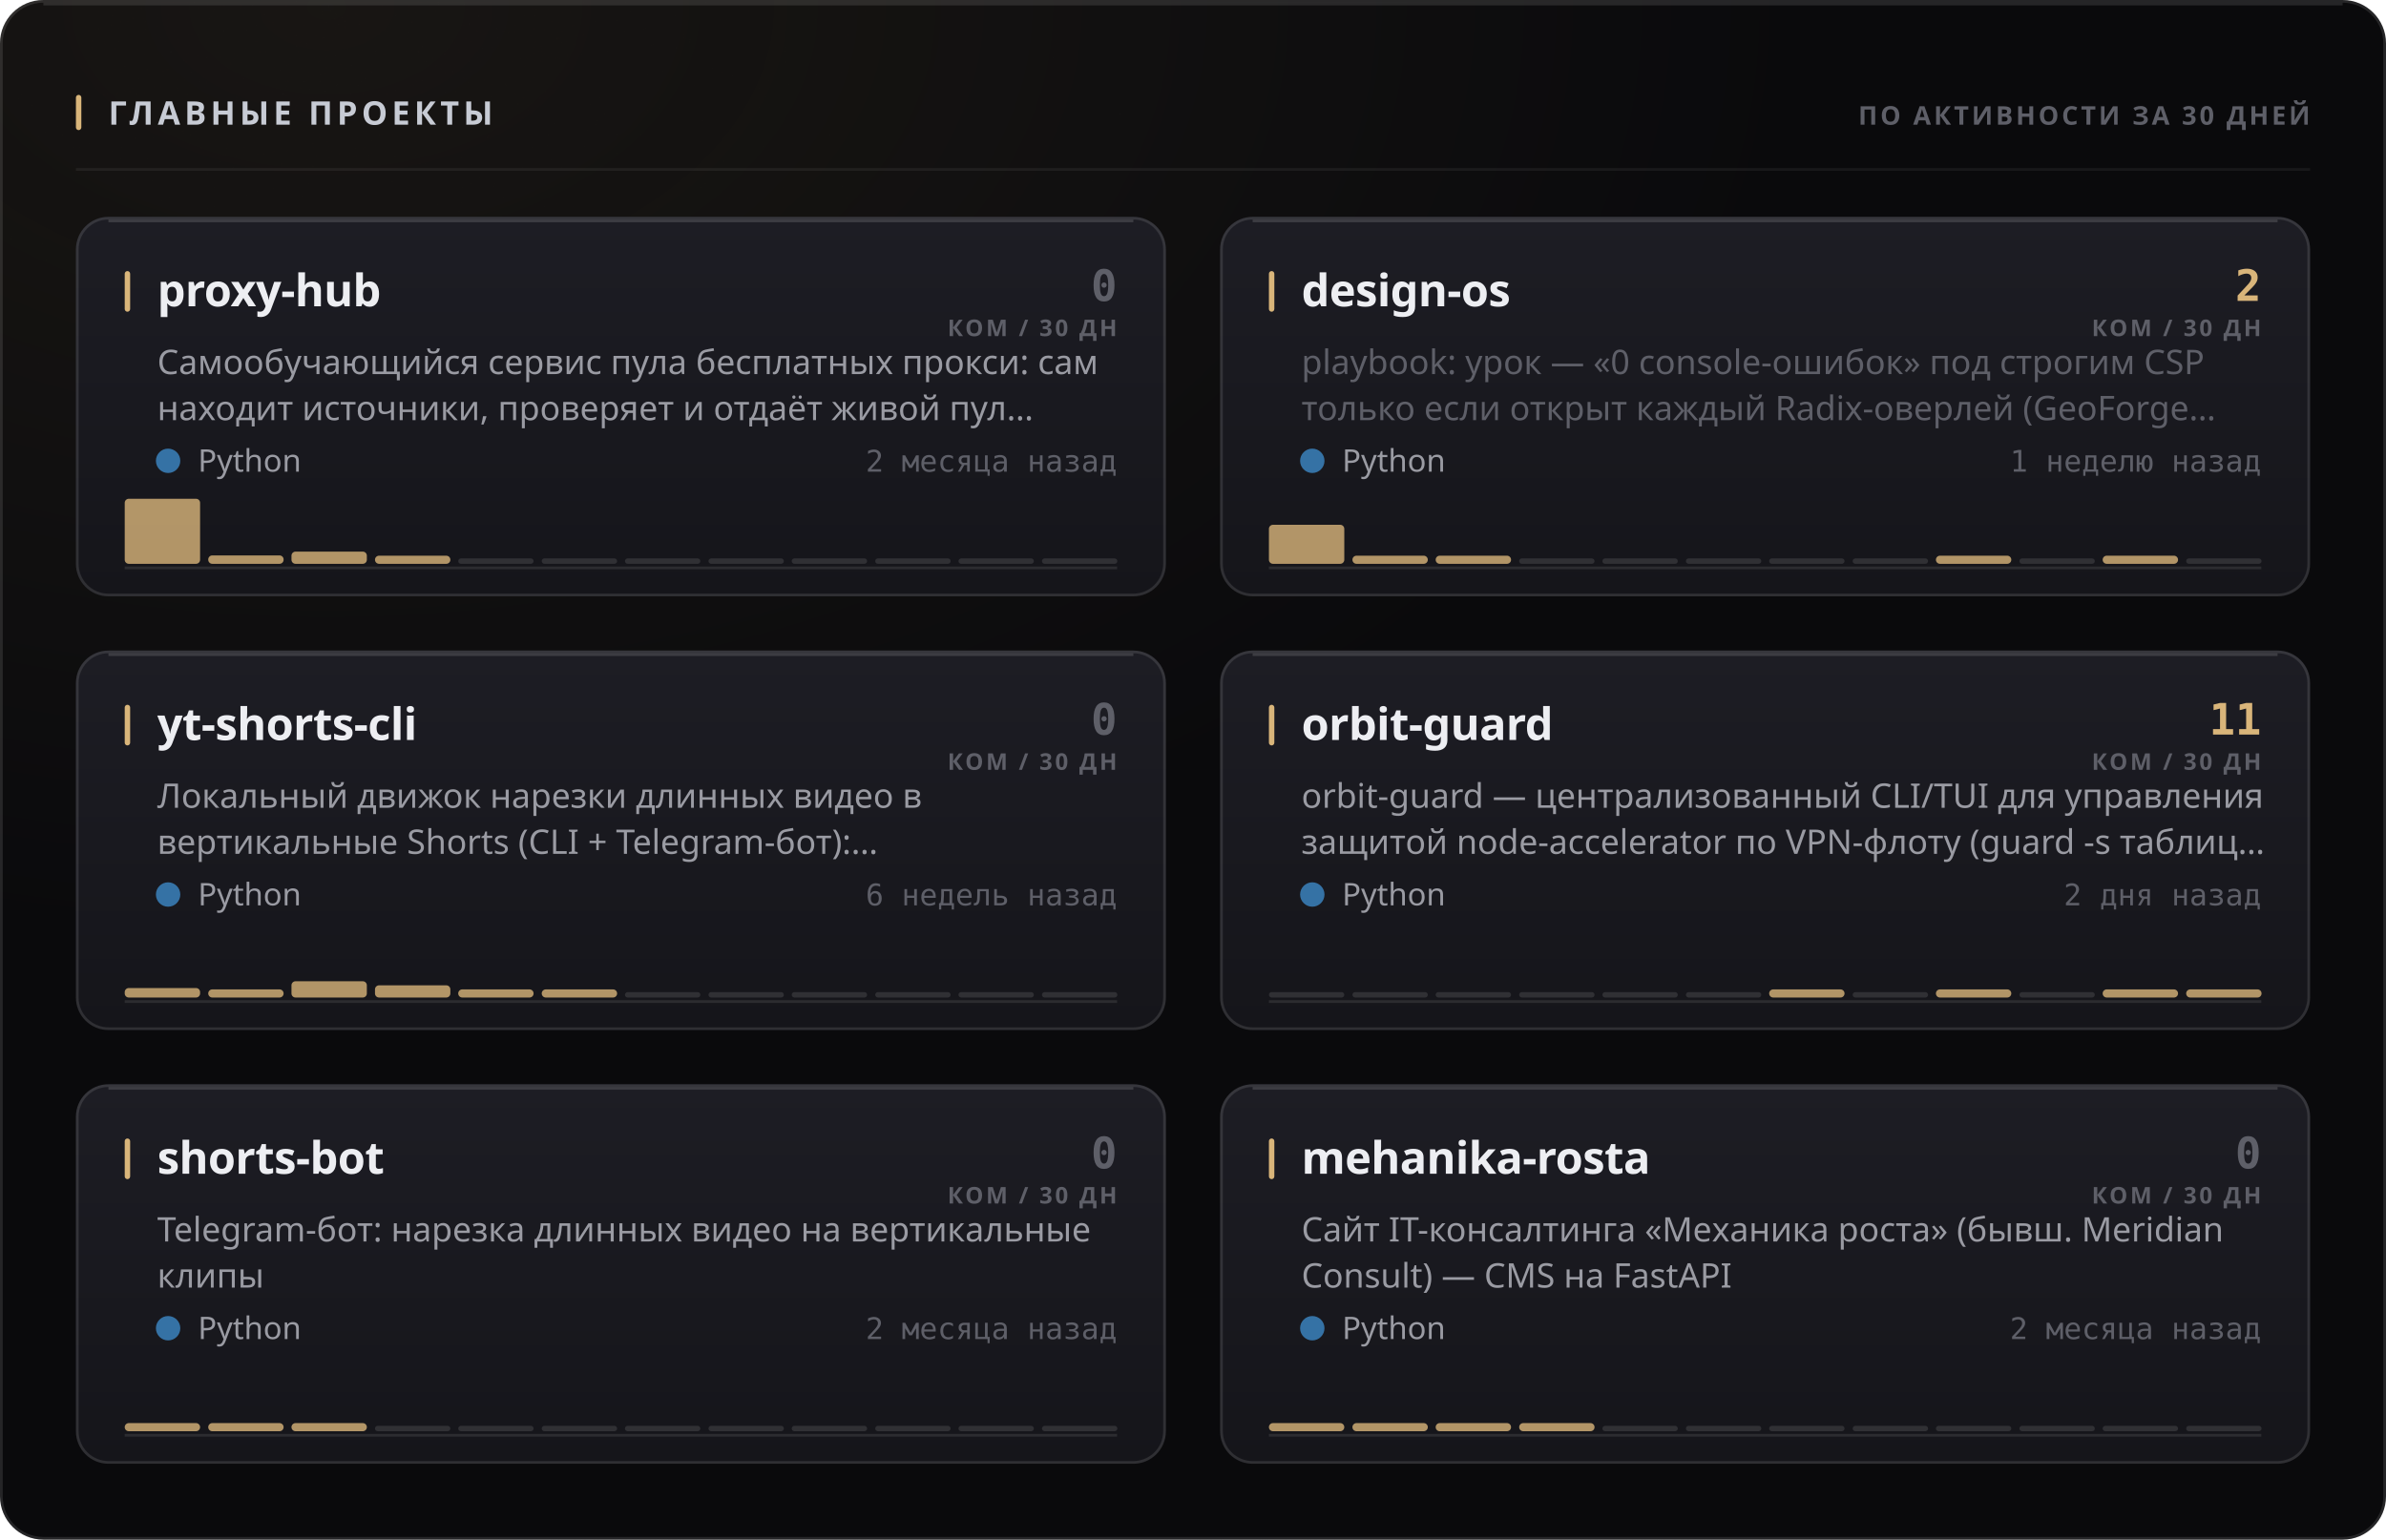
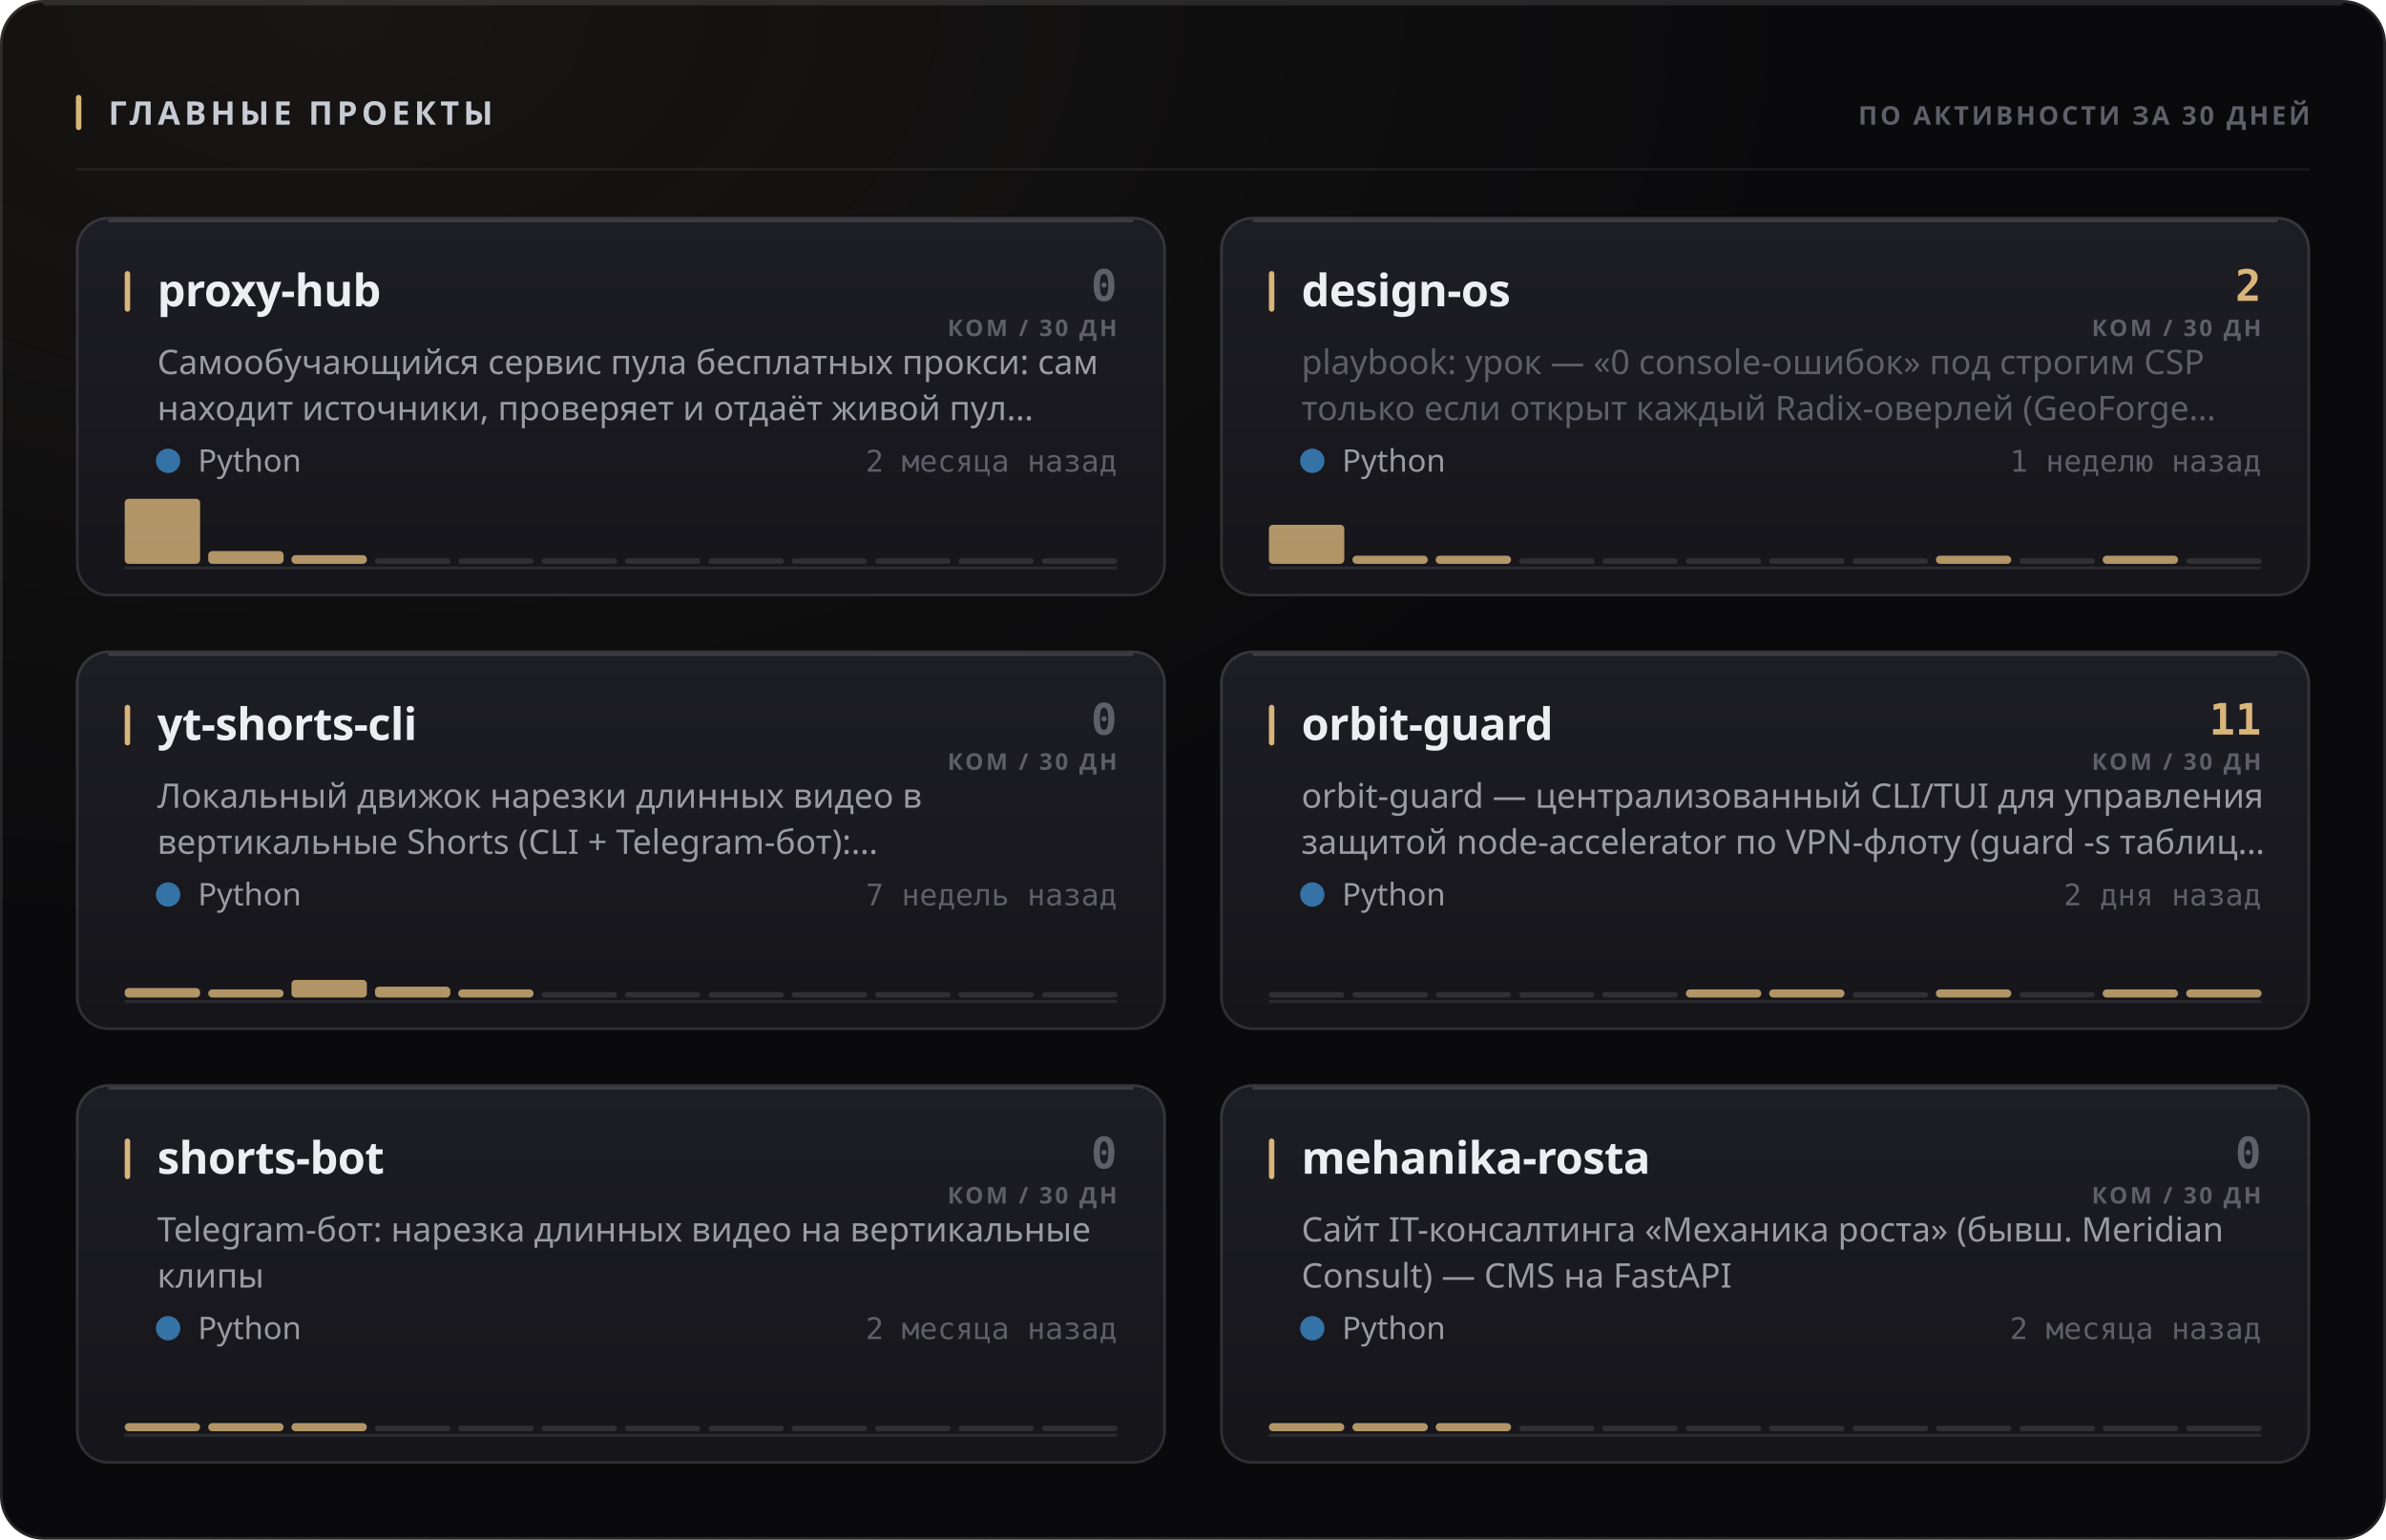
<svg xmlns="http://www.w3.org/2000/svg" width="880" height="568" viewBox="0 0 880 568" role="img">
  <style>
  text { font-family: -apple-system, BlinkMacSystemFont, 'Segoe UI', 'Noto Sans', Helvetica, Arial, sans-serif; }
  .mono { font-family: ui-monospace, 'SF Mono', 'Cascadia Mono', 'DejaVu Sans Mono', Menlo, Consolas, monospace; font-variant-numeric: tabular-nums; }
  .caps { letter-spacing: .1em; text-transform: uppercase; }

  @keyframes sheen  { from { transform: translateX(-120%); } to { transform: translateX(260%); } }
  @keyframes rise   { from { opacity: 0; transform: translateY(6px); } to { opacity: 1; transform: none; } }
  @keyframes slide  { from { opacity: 0; transform: translateX(-8px); } to { opacity: 1; transform: none; } }
  @keyframes grow   { from { transform: scaleY(0); } to { transform: scaleY(1); } }
  @keyframes widen  { from { transform: scaleX(0); } to { transform: scaleX(1); } }
  @keyframes draw   { from { stroke-dashoffset: 200; } to { stroke-dashoffset: 0; } }

  .sheen { animation: sheen 5.5s cubic-bezier(.45,0,.2,1) infinite; }
  .rise  { animation: rise .5s cubic-bezier(.16,1,.3,1) both; }
  .slide { animation: slide .42s cubic-bezier(.16,1,.3,1) both; }
  .bar   { transform-box: fill-box; transform-origin: 50% 100%;
           animation: grow .62s cubic-bezier(.16,1,.3,1) both; }
  .fill  { transform-box: fill-box; transform-origin: 0% 50%;
           animation: widen .8s cubic-bezier(.16,1,.3,1) both; }
  /* The hidden start state lives in the keyframes, never in the static rule.
     A renderer that ignores CSS animations then falls back to the FINISHED
     state — a drawn line, visible text — instead of an empty panel. */
  .spark { stroke-dasharray: 200;
           animation: draw 1.1s cubic-bezier(.16,1,.3,1) both; }

  @media (prefers-reduced-motion: reduce) {
    .sheen { animation: none; opacity: 0; }
    .rise, .slide, .bar, .fill, .spark { animation: none; opacity: 1; transform: none;
                                         stroke-dashoffset: 0; }
  }</style>
  <defs>
    <filter id="grain1" x="0" y="0" width="100%" height="100%">
      <feTurbulence type="fractalNoise" baseFrequency="0.82" numOctaves="3" stitchTiles="stitch" />
      <feColorMatrix type="saturate" values="0" />
    </filter>
    <radialGradient id="wash2" cx="14%" cy="0%" r="62%">
      <stop offset="0%" stop-color="#d9b57a" stop-opacity="0.07" />
      <stop offset="100%" stop-color="#d9b57a" stop-opacity="0" />
    </radialGradient>
    <linearGradient id="cardfill3" x1="0" y1="0" x2="0" y2="1">
      <stop offset="0%" stop-color="#1d1d24" />
      <stop offset="100%" stop-color="#15151a" />
    </linearGradient>
    <linearGradient id="cardfill4" x1="0" y1="0" x2="0" y2="1">
      <stop offset="0%" stop-color="#1d1d24" />
      <stop offset="100%" stop-color="#15151a" />
    </linearGradient>
    <linearGradient id="cardfill5" x1="0" y1="0" x2="0" y2="1">
      <stop offset="0%" stop-color="#1d1d24" />
      <stop offset="100%" stop-color="#15151a" />
    </linearGradient>
    <linearGradient id="cardfill6" x1="0" y1="0" x2="0" y2="1">
      <stop offset="0%" stop-color="#1d1d24" />
      <stop offset="100%" stop-color="#15151a" />
    </linearGradient>
    <linearGradient id="cardfill7" x1="0" y1="0" x2="0" y2="1">
      <stop offset="0%" stop-color="#1d1d24" />
      <stop offset="100%" stop-color="#15151a" />
    </linearGradient>
    <linearGradient id="cardfill8" x1="0" y1="0" x2="0" y2="1">
      <stop offset="0%" stop-color="#1d1d24" />
      <stop offset="100%" stop-color="#15151a" />
    </linearGradient>
  </defs>
  <rect width="880" height="568" rx="16" fill="#0a0a0c" />
  <rect width="880" height="568" rx="16" fill="url(#wash2)" />
  <rect width="880" height="568" rx="16" filter="url(#grain1)" opacity="0.05" style="mix-blend-mode:overlay" />
  <rect x=".5" y=".5" width="879" height="567" rx="15.5" fill="none" stroke="rgba(255,255,255,0.11)" />
  <path d="M16 1.5 H864" stroke="rgba(255,255,255,0.112)" stroke-width="1" fill="none" />
  <rect x="28" y="35" width="2" height="13" rx="1" fill="#d9b57a" />
  <text x="40" y="46" font-size="12" font-weight="700" fill="#c7cbd4" letter-spacing="0.13em">ГЛАВНЫЕ ПРОЕКТЫ</text>
  <text x="852" y="46" font-size="9.5" font-weight="600" fill="#5e5f68" text-anchor="end" letter-spacing="0.11em">ПО АКТИВНОСТИ ЗА 30 ДНЕЙ</text>
  <path d="M28 62.5 H852" stroke="rgba(255,255,255,0.06)" stroke-width="1" />
  <g class="rise" opacity="1" style="">
    <rect x="28" y="80" width="402" height="140" rx="12" fill="url(#cardfill3)" />
    <rect x="28.5" y="80.5" width="401" height="139" rx="11.5" fill="none" stroke="rgba(255,255,255,0.11)" />
    <path d="M40 81.5 H418" stroke="rgba(255,255,255,0.14)" stroke-width="1" fill="none" />
    <rect x="46" y="100" width="2" height="15" rx="1" fill="#d9b57a" />
    <text x="58" y="113" font-size="16.5" font-weight="700" fill="#edeef2" letter-spacing="-0.01em">proxy-hub</text>
    <text x="412" y="111" font-size="16" font-weight="700" fill="#5e5f68" text-anchor="end" class="mono">0</text>
    <text x="412" y="124" font-size="8.5" font-weight="600" fill="#5e5f68" text-anchor="end" letter-spacing="0.11em">КОМ / 30 ДН</text>
    <text x="58" y="138" font-size="12.5" font-weight="400" fill="#9a9ba3">Самообучающийся сервис пула бесплатных прокси: сам</text>
    <text x="58" y="155" font-size="12.5" font-weight="400" fill="#9a9ba3">находит источники, проверяет и отдаёт живой пул…</text>
    <circle cx="62" cy="170" r="4.5" fill="#3572A5" />
    <text x="73" y="174" font-size="11.5" font-weight="400" fill="#9a9ba3">Python</text>
    <text x="412" y="174" font-size="11" font-weight="400" fill="#5e5f68" text-anchor="end" class="mono">2 месяца назад</text>
    <path d="M46 209.5 H412" stroke="rgba(255,255,255,0.096)" stroke-width="1" />
    <g class="bar" style="animation-delay:0.18s">
      <rect x="46.0" y="184.0" width="27.8" height="24.0" rx="1.5" fill="#d9b57a" opacity="0.8" />
-       <rect x="76.8" y="204.9" width="27.8" height="3.1" rx="1.5" fill="#d9b57a" opacity="0.8" />
-       <rect x="107.5" y="203.5" width="27.8" height="4.5" rx="1.5" fill="#d9b57a" opacity="0.8" />
-       <rect x="138.3" y="205.0" width="27.8" height="3.0" rx="1.5" fill="#d9b57a" opacity="0.8" />
+       <rect x="76.8" y="203.3" width="27.8" height="4.7" rx="1.5" fill="#d9b57a" opacity="0.8" />
+       <rect x="107.5" y="204.8" width="27.8" height="3.2" rx="1.5" fill="#d9b57a" opacity="0.8" />
+       <rect x="138.3" y="206.0" width="27.8" height="2" rx="1" fill="rgba(255,255,255,0.11)" />
      <rect x="169.0" y="206.0" width="27.8" height="2" rx="1" fill="rgba(255,255,255,0.11)" />
      <rect x="199.8" y="206.0" width="27.8" height="2" rx="1" fill="rgba(255,255,255,0.11)" />
      <rect x="230.5" y="206.0" width="27.8" height="2" rx="1" fill="rgba(255,255,255,0.11)" />
      <rect x="261.3" y="206.0" width="27.8" height="2" rx="1" fill="rgba(255,255,255,0.11)" />
      <rect x="292.0" y="206.0" width="27.8" height="2" rx="1" fill="rgba(255,255,255,0.11)" />
      <rect x="322.8" y="206.0" width="27.8" height="2" rx="1" fill="rgba(255,255,255,0.11)" />
      <rect x="353.5" y="206.0" width="27.8" height="2" rx="1" fill="rgba(255,255,255,0.11)" />
      <rect x="384.3" y="206.0" width="27.8" height="2" rx="1" fill="rgba(255,255,255,0.11)" />
    </g>
  </g>
  <g class="rise" opacity="1" style=" animation-delay:0.055s;">
    <rect x="450" y="80" width="402" height="140" rx="12" fill="url(#cardfill4)" />
    <rect x="450.5" y="80.5" width="401" height="139" rx="11.5" fill="none" stroke="rgba(255,255,255,0.11)" />
    <path d="M462 81.5 H840" stroke="rgba(255,255,255,0.14)" stroke-width="1" fill="none" />
    <rect x="468" y="100" width="2" height="15" rx="1" fill="#d9b57a" />
    <text x="480" y="113" font-size="16.5" font-weight="700" fill="#edeef2" letter-spacing="-0.01em">design-os</text>
    <text x="834" y="111" font-size="16" font-weight="700" fill="#d9b57a" text-anchor="end" class="mono">2</text>
    <text x="834" y="124" font-size="8.5" font-weight="600" fill="#5e5f68" text-anchor="end" letter-spacing="0.11em">КОМ / 30 ДН</text>
    <text x="480" y="138" font-size="12.5" font-weight="400" fill="#5e5f68">playbook: урок — «0 console-ошибок» под строгим CSP</text>
    <text x="480" y="155" font-size="12.5" font-weight="400" fill="#5e5f68">только если открыт каждый Radix-оверлей (GeoForge…</text>
    <circle cx="484" cy="170" r="4.5" fill="#3572A5" />
    <text x="495" y="174" font-size="11.5" font-weight="400" fill="#9a9ba3">Python</text>
    <text x="834" y="174" font-size="11" font-weight="400" fill="#5e5f68" text-anchor="end" class="mono">1 неделю назад</text>
    <path d="M468 209.5 H834" stroke="rgba(255,255,255,0.096)" stroke-width="1" />
    <g class="bar" style="animation-delay:0.24s">
      <rect x="468.0" y="193.6" width="27.8" height="14.4" rx="1.5" fill="#d9b57a" opacity="0.8" />
      <rect x="498.8" y="205.0" width="27.8" height="3.0" rx="1.5" fill="#d9b57a" opacity="0.8" />
      <rect x="529.5" y="205.0" width="27.8" height="3.0" rx="1.5" fill="#d9b57a" opacity="0.8" />
      <rect x="560.3" y="206.0" width="27.8" height="2" rx="1" fill="rgba(255,255,255,0.11)" />
      <rect x="591.0" y="206.0" width="27.8" height="2" rx="1" fill="rgba(255,255,255,0.11)" />
      <rect x="621.8" y="206.0" width="27.8" height="2" rx="1" fill="rgba(255,255,255,0.11)" />
      <rect x="652.5" y="206.0" width="27.8" height="2" rx="1" fill="rgba(255,255,255,0.11)" />
      <rect x="683.3" y="206.0" width="27.8" height="2" rx="1" fill="rgba(255,255,255,0.11)" />
      <rect x="714.0" y="205.0" width="27.8" height="3.0" rx="1.5" fill="#d9b57a" opacity="0.8" />
      <rect x="744.8" y="206.0" width="27.8" height="2" rx="1" fill="rgba(255,255,255,0.11)" />
      <rect x="775.5" y="205.0" width="27.8" height="3.0" rx="1.5" fill="#d9b57a" opacity="0.8" />
      <rect x="806.3" y="206.0" width="27.8" height="2" rx="1" fill="rgba(255,255,255,0.11)" />
    </g>
  </g>
  <g class="rise" opacity="1" style=" animation-delay:0.110s;">
    <rect x="28" y="240" width="402" height="140" rx="12" fill="url(#cardfill5)" />
    <rect x="28.5" y="240.5" width="401" height="139" rx="11.5" fill="none" stroke="rgba(255,255,255,0.11)" />
    <path d="M40 241.5 H418" stroke="rgba(255,255,255,0.14)" stroke-width="1" fill="none" />
    <rect x="46" y="260" width="2" height="15" rx="1" fill="#d9b57a" />
    <text x="58" y="273" font-size="16.5" font-weight="700" fill="#edeef2" letter-spacing="-0.01em">yt-shorts-cli</text>
    <text x="412" y="271" font-size="16" font-weight="700" fill="#5e5f68" text-anchor="end" class="mono">0</text>
    <text x="412" y="284" font-size="8.5" font-weight="600" fill="#5e5f68" text-anchor="end" letter-spacing="0.11em">КОМ / 30 ДН</text>
    <text x="58" y="298" font-size="12.5" font-weight="400" fill="#9a9ba3">Локальный движок нарезки длинных видео в</text>
    <text x="58" y="315" font-size="12.5" font-weight="400" fill="#9a9ba3">вертикальные Shorts (CLI + Telegram-бот):…</text>
    <circle cx="62" cy="330" r="4.5" fill="#3572A5" />
    <text x="73" y="334" font-size="11.5" font-weight="400" fill="#9a9ba3">Python</text>
-     <text x="412" y="334" font-size="11" font-weight="400" fill="#5e5f68" text-anchor="end" class="mono">6 недель назад</text>
+     <text x="412" y="334" font-size="11" font-weight="400" fill="#5e5f68" text-anchor="end" class="mono">7 недель назад</text>
    <path d="M46 369.5 H412" stroke="rgba(255,255,255,0.096)" stroke-width="1" />
    <g class="bar" style="animation-delay:0.3s">
      <rect x="46.0" y="364.5" width="27.8" height="3.5" rx="1.5" fill="#d9b57a" opacity="0.8" />
      <rect x="76.8" y="365.0" width="27.8" height="3.0" rx="1.5" fill="#d9b57a" opacity="0.8" />
-       <rect x="107.5" y="362.0" width="27.8" height="6.0" rx="1.5" fill="#d9b57a" opacity="0.8" />
-       <rect x="138.3" y="363.5" width="27.8" height="4.5" rx="1.5" fill="#d9b57a" opacity="0.8" />
+       <rect x="107.5" y="361.5" width="27.8" height="6.5" rx="1.5" fill="#d9b57a" opacity="0.8" />
+       <rect x="138.3" y="364.0" width="27.8" height="4.0" rx="1.5" fill="#d9b57a" opacity="0.8" />
      <rect x="169.0" y="365.0" width="27.8" height="3.0" rx="1.5" fill="#d9b57a" opacity="0.8" />
-       <rect x="199.8" y="365.0" width="27.8" height="3.0" rx="1.5" fill="#d9b57a" opacity="0.8" />
+       <rect x="199.8" y="366.0" width="27.8" height="2" rx="1" fill="rgba(255,255,255,0.11)" />
      <rect x="230.5" y="366.0" width="27.8" height="2" rx="1" fill="rgba(255,255,255,0.11)" />
      <rect x="261.3" y="366.0" width="27.8" height="2" rx="1" fill="rgba(255,255,255,0.11)" />
      <rect x="292.0" y="366.0" width="27.8" height="2" rx="1" fill="rgba(255,255,255,0.11)" />
      <rect x="322.8" y="366.0" width="27.8" height="2" rx="1" fill="rgba(255,255,255,0.11)" />
      <rect x="353.5" y="366.0" width="27.8" height="2" rx="1" fill="rgba(255,255,255,0.11)" />
      <rect x="384.3" y="366.0" width="27.8" height="2" rx="1" fill="rgba(255,255,255,0.11)" />
    </g>
  </g>
  <g class="rise" opacity="1" style=" animation-delay:0.165s;">
    <rect x="450" y="240" width="402" height="140" rx="12" fill="url(#cardfill6)" />
    <rect x="450.5" y="240.5" width="401" height="139" rx="11.5" fill="none" stroke="rgba(255,255,255,0.11)" />
    <path d="M462 241.5 H840" stroke="rgba(255,255,255,0.14)" stroke-width="1" fill="none" />
    <rect x="468" y="260" width="2" height="15" rx="1" fill="#d9b57a" />
    <text x="480" y="273" font-size="16.5" font-weight="700" fill="#edeef2" letter-spacing="-0.01em">orbit-guard</text>
    <text x="834" y="271" font-size="16" font-weight="700" fill="#d9b57a" text-anchor="end" class="mono">11</text>
    <text x="834" y="284" font-size="8.5" font-weight="600" fill="#5e5f68" text-anchor="end" letter-spacing="0.11em">КОМ / 30 ДН</text>
    <text x="480" y="298" font-size="12.5" font-weight="400" fill="#9a9ba3">orbit-guard — централизованный CLI/TUI для управления</text>
    <text x="480" y="315" font-size="12.5" font-weight="400" fill="#9a9ba3">защитой node-accelerator по VPN-флоту (guard -s таблиц…</text>
    <circle cx="484" cy="330" r="4.5" fill="#3572A5" />
    <text x="495" y="334" font-size="11.5" font-weight="400" fill="#9a9ba3">Python</text>
    <text x="834" y="334" font-size="11" font-weight="400" fill="#5e5f68" text-anchor="end" class="mono">2 дня назад</text>
    <path d="M468 369.5 H834" stroke="rgba(255,255,255,0.096)" stroke-width="1" />
    <g class="bar" style="animation-delay:0.36s">
      <rect x="468.0" y="366.0" width="27.8" height="2" rx="1" fill="rgba(255,255,255,0.11)" />
      <rect x="498.8" y="366.0" width="27.8" height="2" rx="1" fill="rgba(255,255,255,0.11)" />
      <rect x="529.5" y="366.0" width="27.8" height="2" rx="1" fill="rgba(255,255,255,0.11)" />
      <rect x="560.3" y="366.0" width="27.8" height="2" rx="1" fill="rgba(255,255,255,0.11)" />
      <rect x="591.0" y="366.0" width="27.8" height="2" rx="1" fill="rgba(255,255,255,0.11)" />
-       <rect x="621.8" y="366.0" width="27.8" height="2" rx="1" fill="rgba(255,255,255,0.11)" />
+       <rect x="621.8" y="365.0" width="27.8" height="3.0" rx="1.5" fill="#d9b57a" opacity="0.8" />
      <rect x="652.5" y="365.0" width="27.8" height="3.0" rx="1.5" fill="#d9b57a" opacity="0.8" />
      <rect x="683.3" y="366.0" width="27.8" height="2" rx="1" fill="rgba(255,255,255,0.11)" />
      <rect x="714.0" y="365.0" width="27.8" height="3.0" rx="1.5" fill="#d9b57a" opacity="0.8" />
      <rect x="744.8" y="366.0" width="27.8" height="2" rx="1" fill="rgba(255,255,255,0.11)" />
      <rect x="775.5" y="365.0" width="27.8" height="3.0" rx="1.5" fill="#d9b57a" opacity="0.8" />
      <rect x="806.3" y="365.0" width="27.8" height="3.0" rx="1.5" fill="#d9b57a" opacity="0.8" />
    </g>
  </g>
  <g class="rise" opacity="1" style=" animation-delay:0.220s;">
    <rect x="28" y="400" width="402" height="140" rx="12" fill="url(#cardfill7)" />
    <rect x="28.5" y="400.5" width="401" height="139" rx="11.5" fill="none" stroke="rgba(255,255,255,0.11)" />
    <path d="M40 401.5 H418" stroke="rgba(255,255,255,0.14)" stroke-width="1" fill="none" />
    <rect x="46" y="420" width="2" height="15" rx="1" fill="#d9b57a" />
    <text x="58" y="433" font-size="16.5" font-weight="700" fill="#edeef2" letter-spacing="-0.01em">shorts-bot</text>
    <text x="412" y="431" font-size="16" font-weight="700" fill="#5e5f68" text-anchor="end" class="mono">0</text>
    <text x="412" y="444" font-size="8.5" font-weight="600" fill="#5e5f68" text-anchor="end" letter-spacing="0.11em">КОМ / 30 ДН</text>
    <text x="58" y="458" font-size="12.5" font-weight="400" fill="#9a9ba3">Telegram-бот: нарезка длинных видео на вертикальные</text>
    <text x="58" y="475" font-size="12.5" font-weight="400" fill="#9a9ba3">клипы</text>
    <circle cx="62" cy="490" r="4.5" fill="#3572A5" />
    <text x="73" y="494" font-size="11.5" font-weight="400" fill="#9a9ba3">Python</text>
    <text x="412" y="494" font-size="11" font-weight="400" fill="#5e5f68" text-anchor="end" class="mono">2 месяца назад</text>
    <path d="M46 529.5 H412" stroke="rgba(255,255,255,0.096)" stroke-width="1" />
    <g class="bar" style="animation-delay:0.42s">
      <rect x="46.0" y="525.0" width="27.8" height="3.0" rx="1.5" fill="#d9b57a" opacity="0.8" />
      <rect x="76.8" y="525.0" width="27.8" height="3.0" rx="1.5" fill="#d9b57a" opacity="0.8" />
      <rect x="107.5" y="525.0" width="27.8" height="3.0" rx="1.5" fill="#d9b57a" opacity="0.8" />
      <rect x="138.3" y="526.0" width="27.8" height="2" rx="1" fill="rgba(255,255,255,0.11)" />
      <rect x="169.0" y="526.0" width="27.8" height="2" rx="1" fill="rgba(255,255,255,0.11)" />
      <rect x="199.8" y="526.0" width="27.8" height="2" rx="1" fill="rgba(255,255,255,0.11)" />
      <rect x="230.5" y="526.0" width="27.8" height="2" rx="1" fill="rgba(255,255,255,0.11)" />
      <rect x="261.3" y="526.0" width="27.8" height="2" rx="1" fill="rgba(255,255,255,0.11)" />
      <rect x="292.0" y="526.0" width="27.8" height="2" rx="1" fill="rgba(255,255,255,0.11)" />
      <rect x="322.8" y="526.0" width="27.8" height="2" rx="1" fill="rgba(255,255,255,0.11)" />
      <rect x="353.5" y="526.0" width="27.8" height="2" rx="1" fill="rgba(255,255,255,0.11)" />
      <rect x="384.3" y="526.0" width="27.8" height="2" rx="1" fill="rgba(255,255,255,0.11)" />
    </g>
  </g>
  <g class="rise" opacity="1" style=" animation-delay:0.275s;">
    <rect x="450" y="400" width="402" height="140" rx="12" fill="url(#cardfill8)" />
    <rect x="450.5" y="400.5" width="401" height="139" rx="11.5" fill="none" stroke="rgba(255,255,255,0.11)" />
    <path d="M462 401.5 H840" stroke="rgba(255,255,255,0.14)" stroke-width="1" fill="none" />
    <rect x="468" y="420" width="2" height="15" rx="1" fill="#d9b57a" />
    <text x="480" y="433" font-size="16.5" font-weight="700" fill="#edeef2" letter-spacing="-0.01em">mehanika-rosta</text>
    <text x="834" y="431" font-size="16" font-weight="700" fill="#5e5f68" text-anchor="end" class="mono">0</text>
    <text x="834" y="444" font-size="8.5" font-weight="600" fill="#5e5f68" text-anchor="end" letter-spacing="0.11em">КОМ / 30 ДН</text>
    <text x="480" y="458" font-size="12.5" font-weight="400" fill="#9a9ba3">Сайт IT-консалтинга «Механика роста» (бывш. Meridian</text>
    <text x="480" y="475" font-size="12.5" font-weight="400" fill="#9a9ba3">Consult) — CMS на FastAPI</text>
    <circle cx="484" cy="490" r="4.5" fill="#3572A5" />
    <text x="495" y="494" font-size="11.5" font-weight="400" fill="#9a9ba3">Python</text>
    <text x="834" y="494" font-size="11" font-weight="400" fill="#5e5f68" text-anchor="end" class="mono">2 месяца назад</text>
    <path d="M468 529.5 H834" stroke="rgba(255,255,255,0.096)" stroke-width="1" />
    <g class="bar" style="animation-delay:0.48s">
      <rect x="468.0" y="525.0" width="27.8" height="3.0" rx="1.5" fill="#d9b57a" opacity="0.8" />
      <rect x="498.8" y="525.0" width="27.8" height="3.0" rx="1.5" fill="#d9b57a" opacity="0.8" />
      <rect x="529.5" y="525.0" width="27.8" height="3.0" rx="1.5" fill="#d9b57a" opacity="0.8" />
-       <rect x="560.3" y="525.0" width="27.8" height="3.0" rx="1.5" fill="#d9b57a" opacity="0.8" />
+       <rect x="560.3" y="526.0" width="27.8" height="2" rx="1" fill="rgba(255,255,255,0.11)" />
      <rect x="591.0" y="526.0" width="27.8" height="2" rx="1" fill="rgba(255,255,255,0.11)" />
      <rect x="621.8" y="526.0" width="27.8" height="2" rx="1" fill="rgba(255,255,255,0.11)" />
      <rect x="652.5" y="526.0" width="27.8" height="2" rx="1" fill="rgba(255,255,255,0.11)" />
      <rect x="683.3" y="526.0" width="27.8" height="2" rx="1" fill="rgba(255,255,255,0.11)" />
      <rect x="714.0" y="526.0" width="27.8" height="2" rx="1" fill="rgba(255,255,255,0.11)" />
      <rect x="744.8" y="526.0" width="27.8" height="2" rx="1" fill="rgba(255,255,255,0.11)" />
      <rect x="775.5" y="526.0" width="27.8" height="2" rx="1" fill="rgba(255,255,255,0.11)" />
      <rect x="806.3" y="526.0" width="27.8" height="2" rx="1" fill="rgba(255,255,255,0.11)" />
    </g>
  </g>
</svg>
